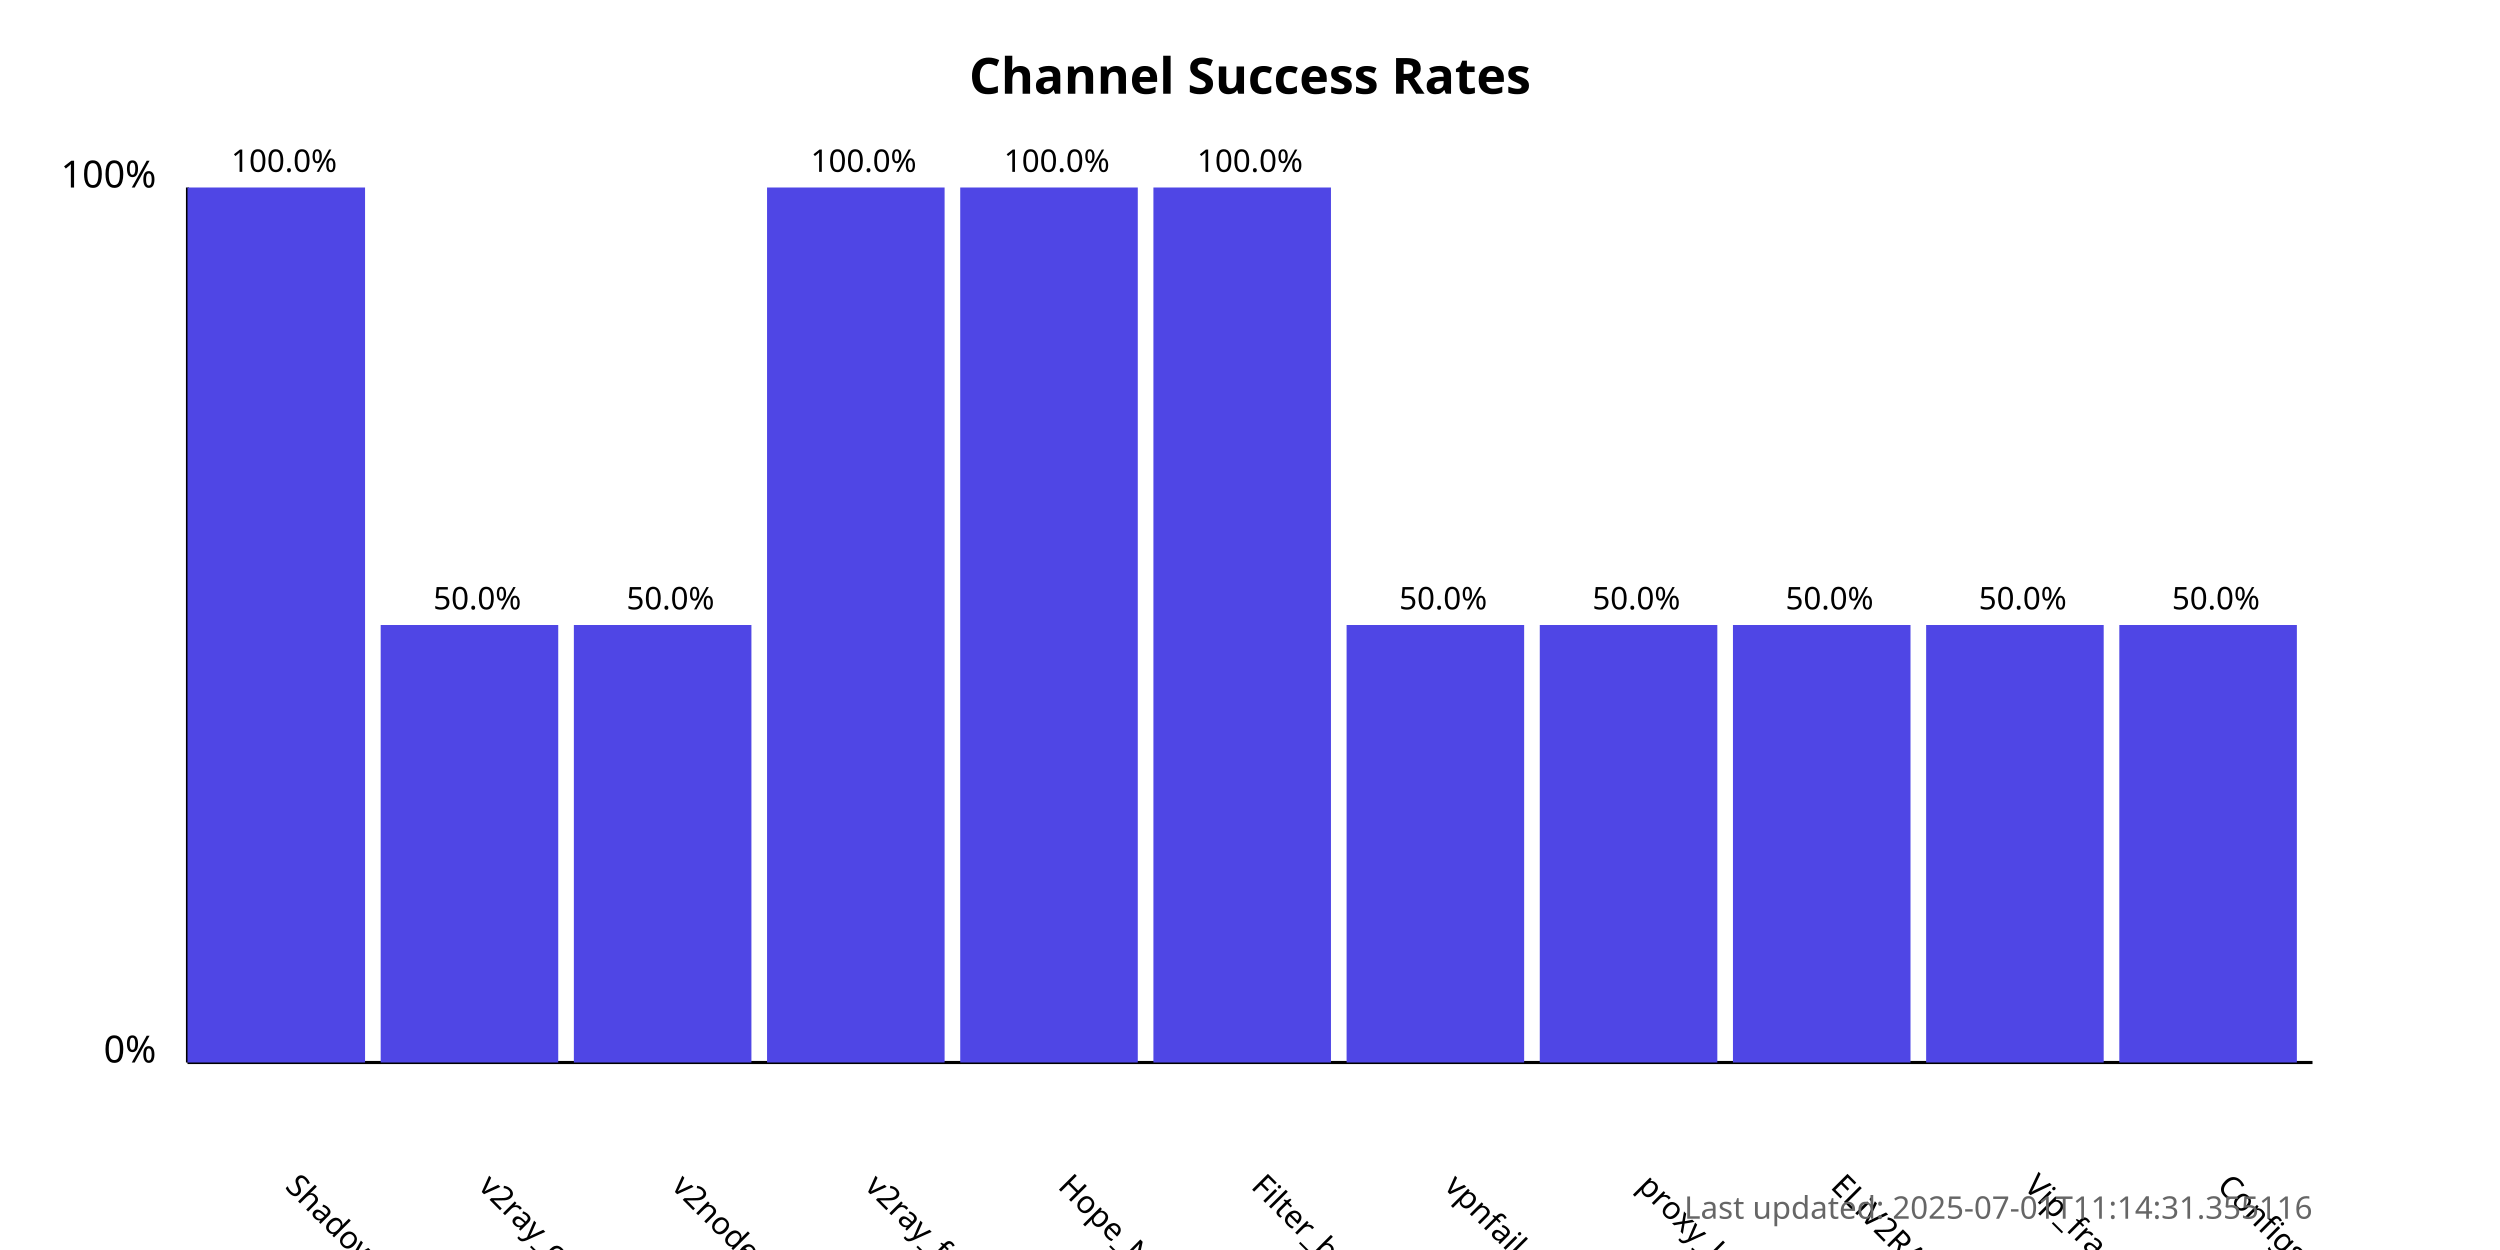
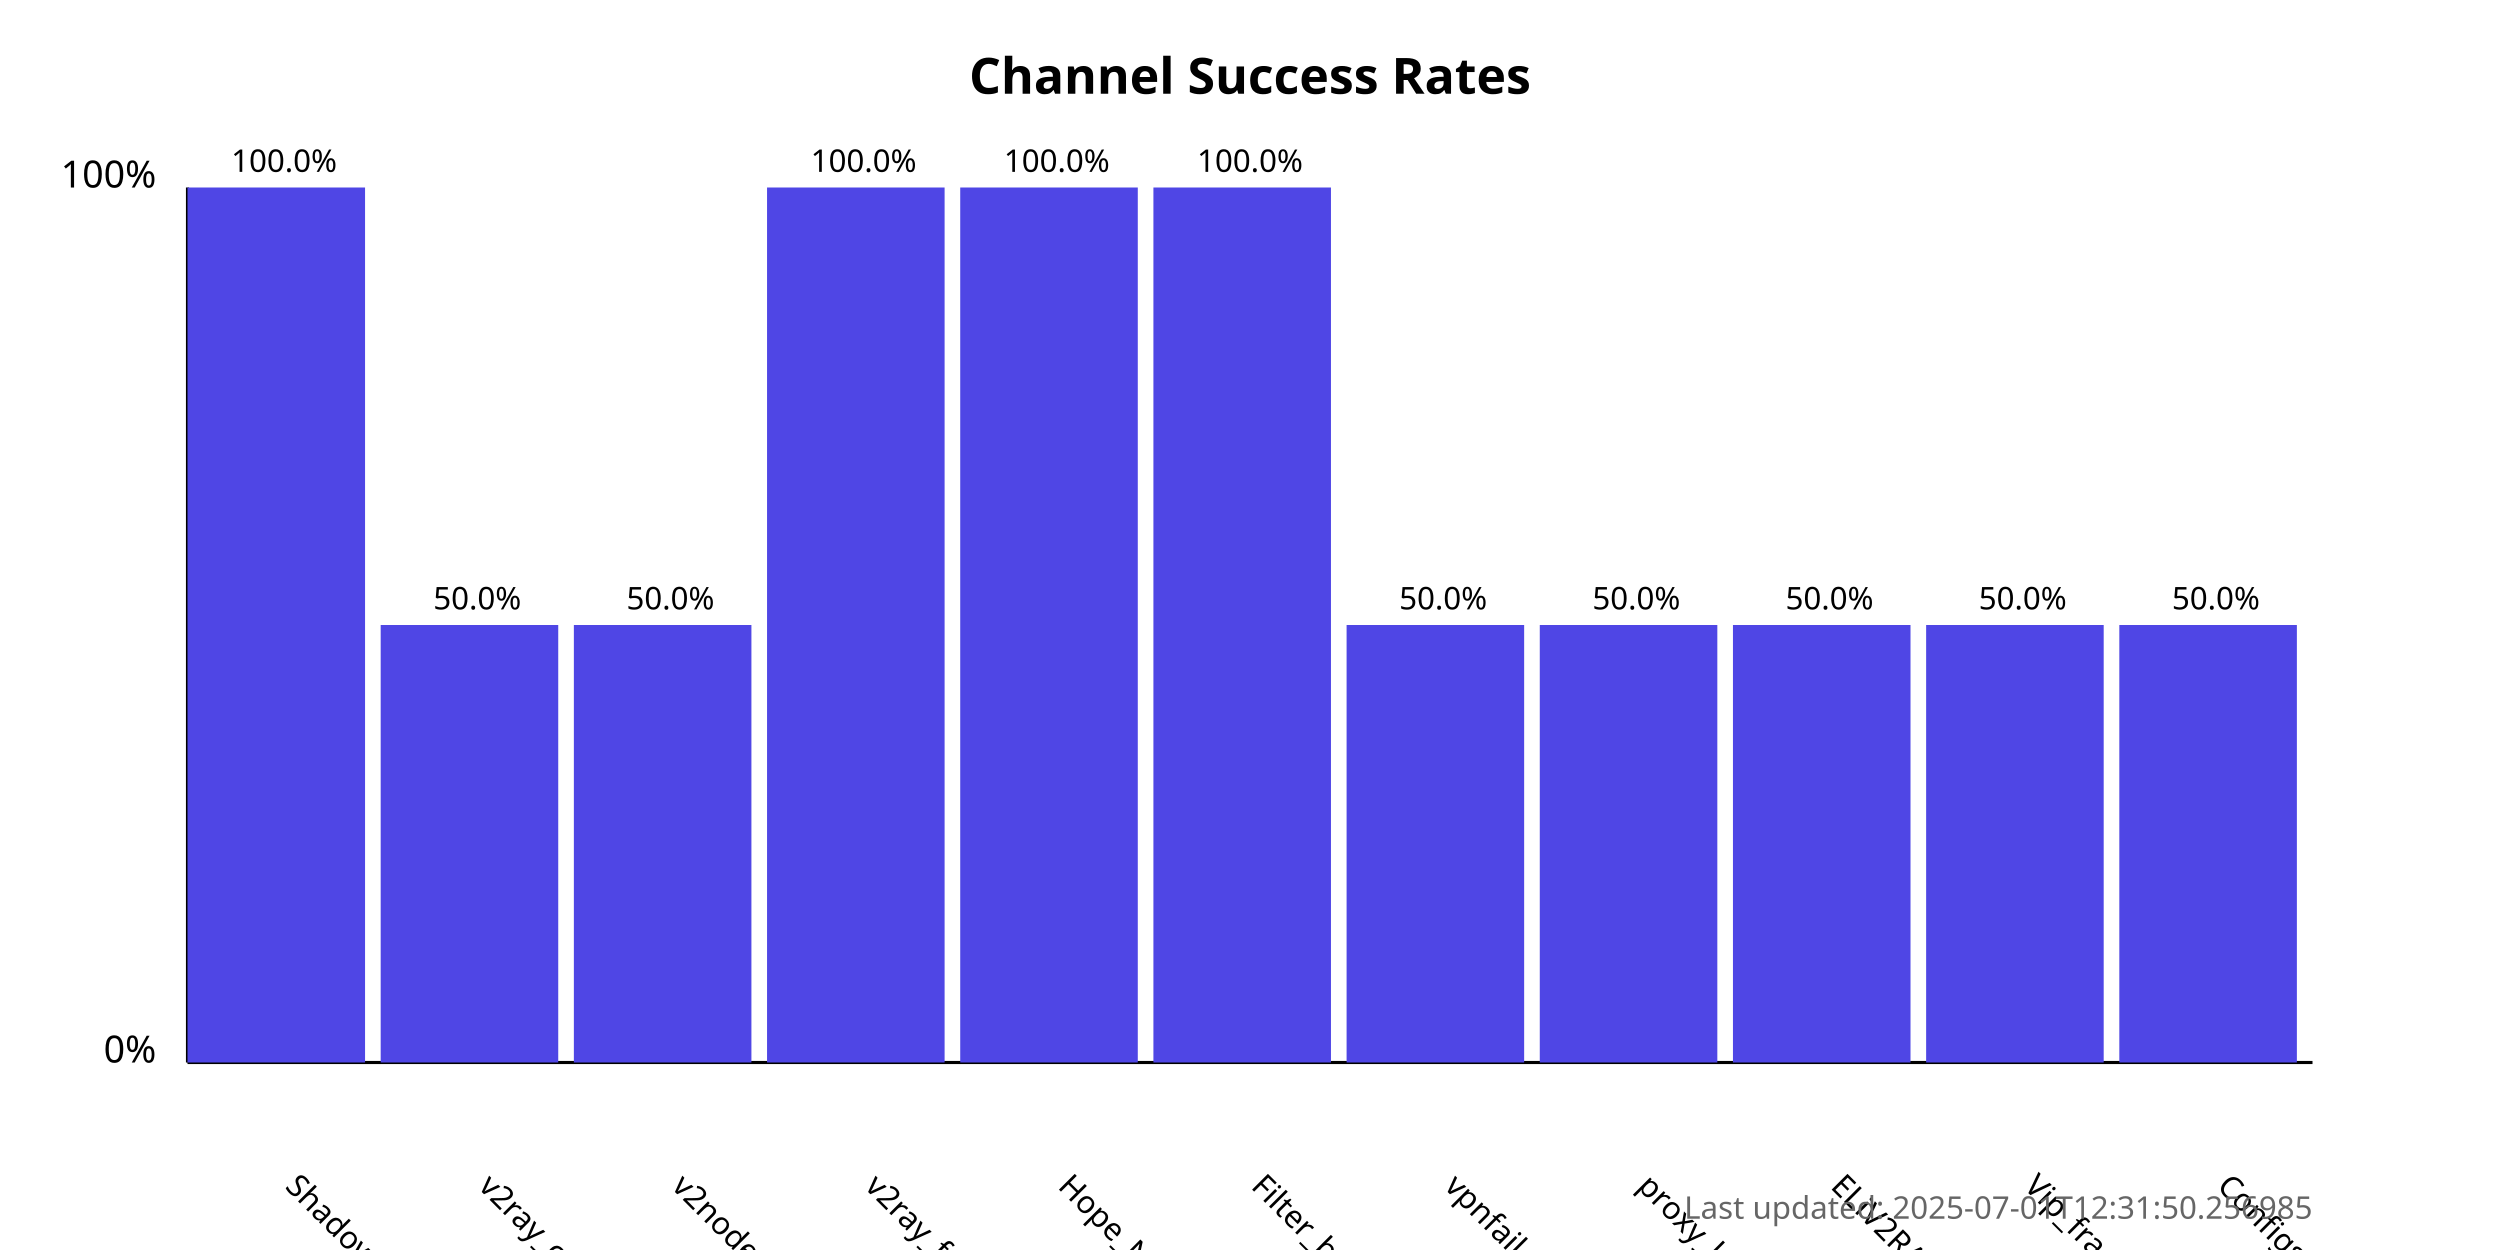
<svg xmlns="http://www.w3.org/2000/svg" width="800" height="400">
  <style>
            .chart-title { font: bold 16px sans-serif; }
            .axis-label { font: 12px sans-serif; }
            .tick-label { font: 10px sans-serif; }
            .bar { fill: #4f46e5; }
            .bar:hover { fill: #6366f1; }
            .timestamp { font: 10px sans-serif; fill: #666; }
        </style>
  <text x="400.0" y="30" text-anchor="middle" class="chart-title">
            Channel Success Rates
        </text>
  <line x1="60" y1="340" x2="60" y2="60" stroke="black" stroke-width="1" />
  <line x1="60" y1="340" x2="740" y2="340" stroke="black" stroke-width="1" />
  <text x="50" y="340" text-anchor="end" class="axis-label">0%</text>
  <text x="50" y="60" text-anchor="end" class="axis-label">100%</text>
  <g>
    <rect x="60" y="60.0" width="56.818" height="280.0" class="bar" />
    <text x="90.909" y="380" transform="rotate(45, 90.90909, 380)" text-anchor="start" class="tick-label">
                ShadowProxy66
            </text>
    <text x="90.909" y="55.0" text-anchor="middle" class="tick-label">
                100.0%
            </text>
  </g>
  <g>
    <rect x="121.818" y="200.0" width="56.818" height="140.0" class="bar" />
    <text x="152.727" y="380" transform="rotate(45, 152.7273, 380)" text-anchor="start" class="tick-label">
                v2ray_configs_pool
            </text>
    <text x="152.727" y="195.0" text-anchor="middle" class="tick-label">
                50.0%
            </text>
  </g>
  <g>
    <rect x="183.636" y="200.0" width="56.818" height="140.0" class="bar" />
    <text x="214.545" y="380" transform="rotate(45, 214.5455, 380)" text-anchor="start" class="tick-label">
                v2nodes
            </text>
    <text x="214.545" y="195.0" text-anchor="middle" class="tick-label">
                50.0%
            </text>
  </g>
  <g>
    <rect x="245.455" y="60.0" width="56.818" height="280.0" class="bar" />
    <text x="276.364" y="380" transform="rotate(45, 276.3636, 380)" text-anchor="start" class="tick-label">
                v2ray_free_conf
            </text>
    <text x="276.364" y="55.0" text-anchor="middle" class="tick-label">
                100.0%
            </text>
  </g>
  <g>
    <rect x="307.273" y="60.0" width="56.818" height="280.0" class="bar" />
    <text x="338.182" y="380" transform="rotate(45, 338.1818, 380)" text-anchor="start" class="tick-label">
                Hope_Net
            </text>
    <text x="338.182" y="55.0" text-anchor="middle" class="tick-label">
                100.0%
            </text>
  </g>
  <g>
    <rect x="369.091" y="60.0" width="56.818" height="280.0" class="bar" />
    <text x="400.0" y="380" transform="rotate(45, 400.0, 380)" text-anchor="start" class="tick-label">
                Filter_breaker
            </text>
    <text x="400.0" y="55.0" text-anchor="middle" class="tick-label">
                100.0%
            </text>
  </g>
  <g>
    <rect x="430.909" y="200.0" width="56.818" height="140.0" class="bar" />
    <text x="461.818" y="380" transform="rotate(45, 461.8182, 380)" text-anchor="start" class="tick-label">
                vpnfail_vless
            </text>
    <text x="461.818" y="195.0" text-anchor="middle" class="tick-label">
                50.0%
            </text>
  </g>
  <g>
    <rect x="492.727" y="200.0" width="56.818" height="140.0" class="bar" />
    <text x="523.636" y="380" transform="rotate(45, 523.6364, 380)" text-anchor="start" class="tick-label">
                proxy_kafee
            </text>
    <text x="523.636" y="195.0" text-anchor="middle" class="tick-label">
                50.0%
            </text>
  </g>
  <g>
    <rect x="554.545" y="200.0" width="56.818" height="140.0" class="bar" />
    <text x="585.455" y="380" transform="rotate(45, 585.4545, 380)" text-anchor="start" class="tick-label">
                ELiV2RAY
            </text>
    <text x="585.455" y="195.0" text-anchor="middle" class="tick-label">
                50.0%
            </text>
  </g>
  <g>
    <rect x="616.364" y="200.0" width="56.818" height="140.0" class="bar" />
    <text x="647.273" y="380" transform="rotate(45, 647.2727, 380)" text-anchor="start" class="tick-label">
                Vip_fragment_v2ray
            </text>
    <text x="647.273" y="195.0" text-anchor="middle" class="tick-label">
                50.0%
            </text>
  </g>
  <g>
    <rect x="678.182" y="200.0" width="56.818" height="140.0" class="bar" />
    <text x="709.091" y="380" transform="rotate(45, 709.0909, 380)" text-anchor="start" class="tick-label">
                ConfigsHubPlus
            </text>
    <text x="709.091" y="195.0" text-anchor="middle" class="tick-label">
                50.0%
            </text>
  </g>
  <text x="740" y="390" text-anchor="end" class="timestamp">
-             Last updated: 2025-07-01T11:14:31.355116
+             Last updated: 2025-07-01T12:31:50.256985
        </text>
</svg>
